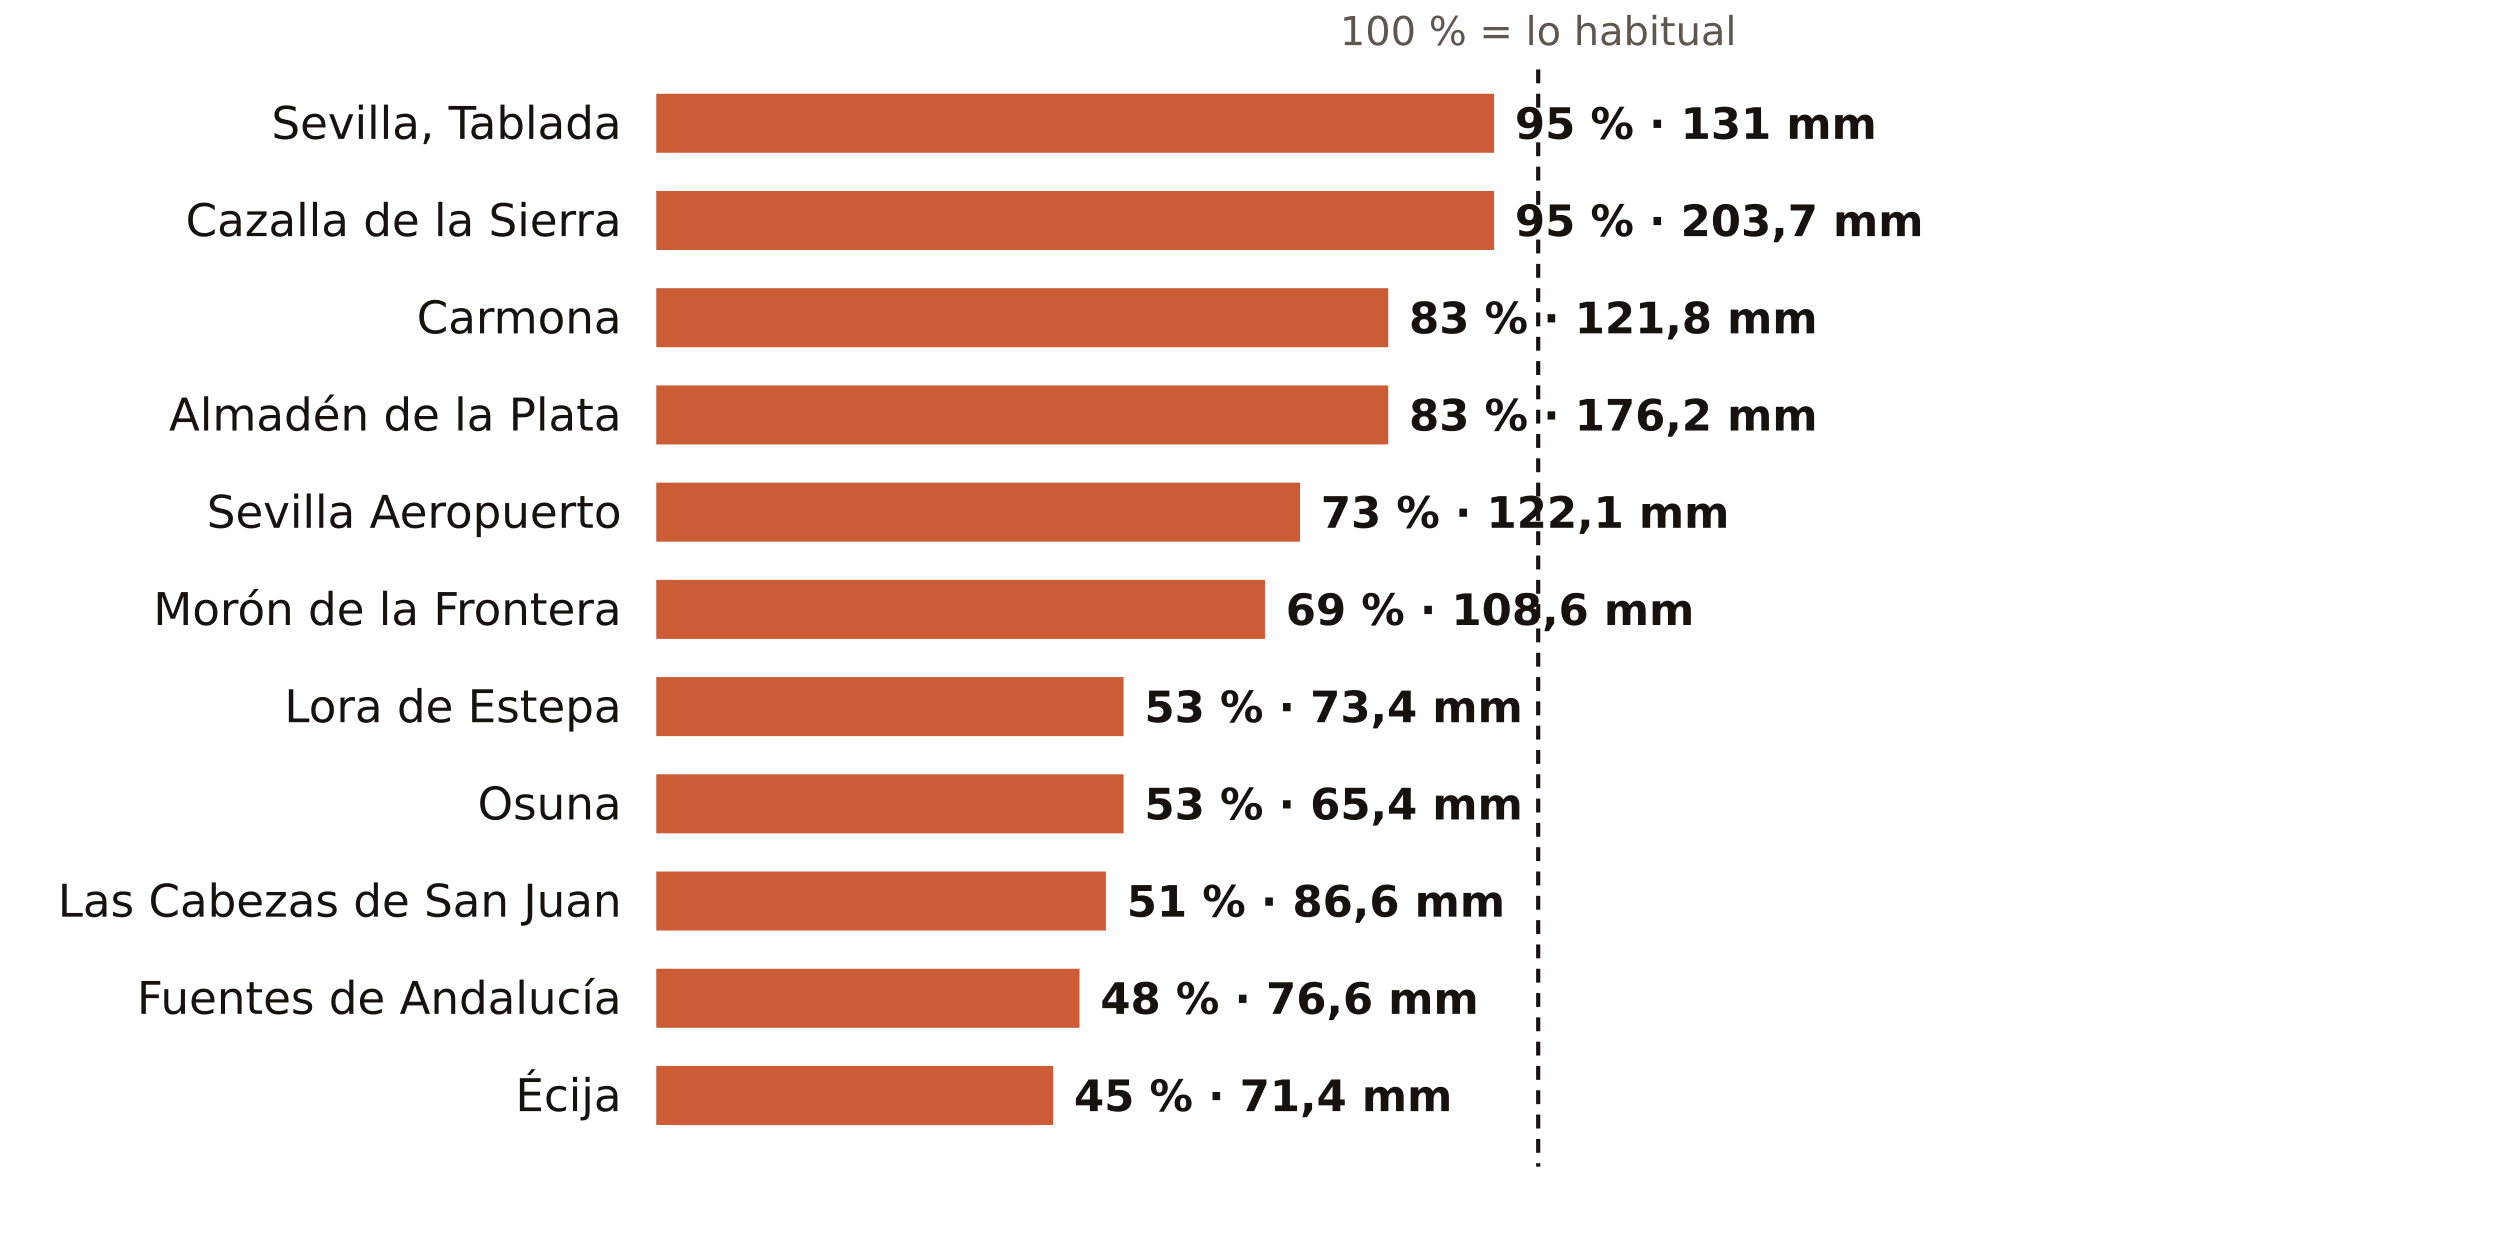
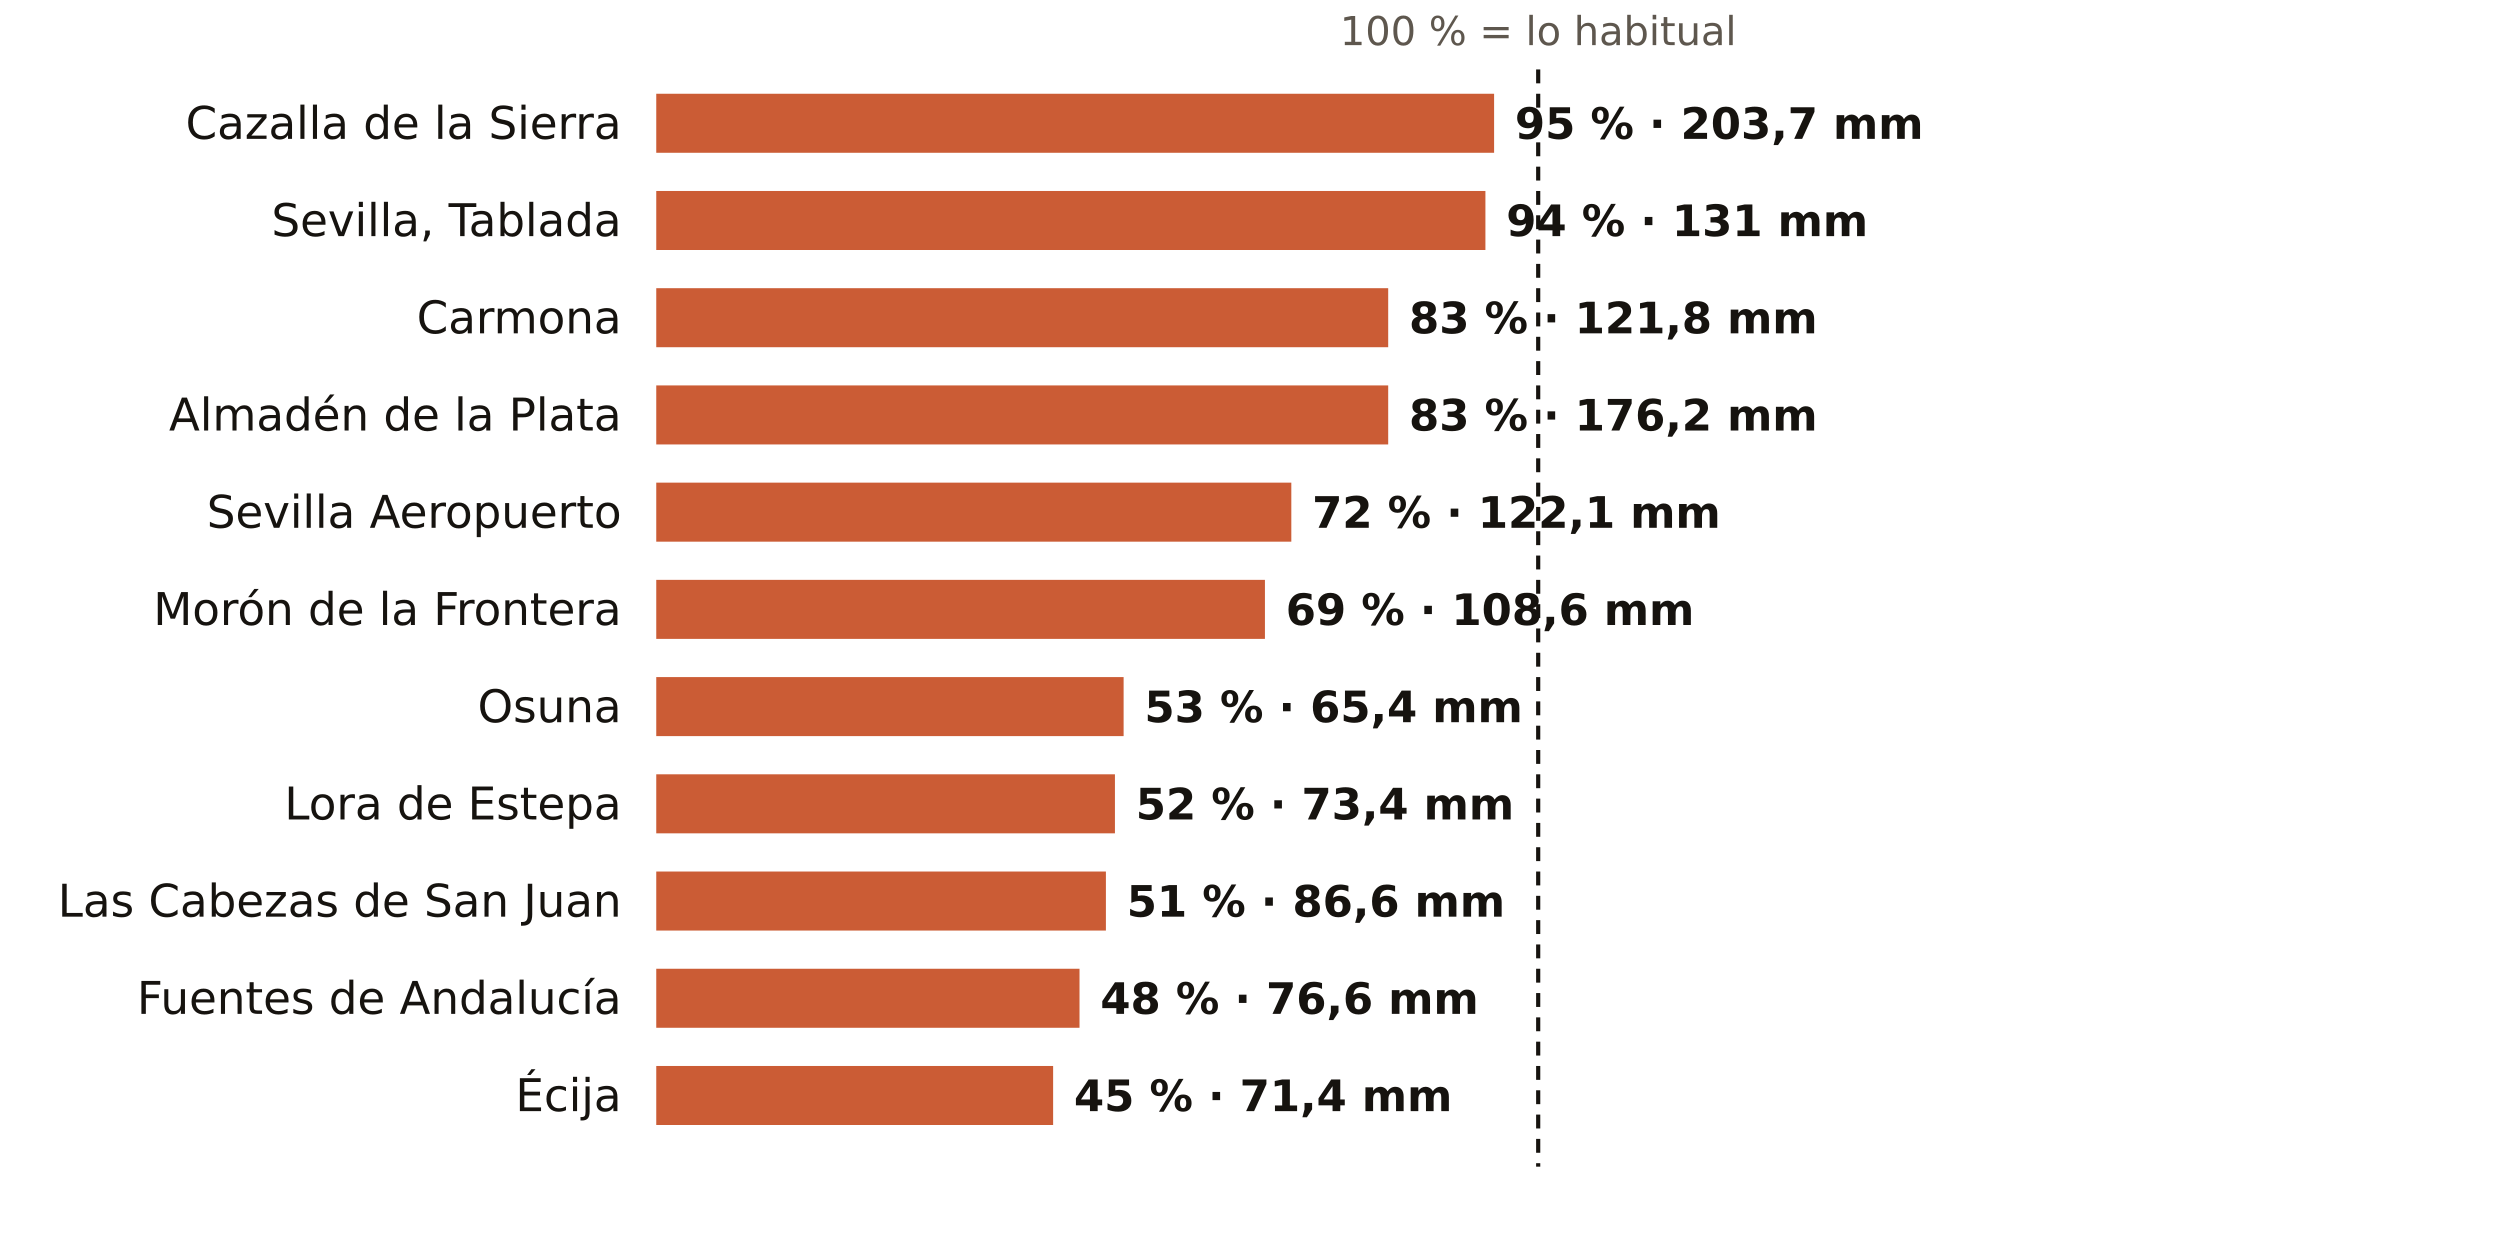
<svg xmlns="http://www.w3.org/2000/svg" viewBox="0 0 720 360" width="720" height="360" role="img" aria-label="El otoño en los pluviómetros de AEMET de Sevilla: % de lo habitual">
  <rect width="720" height="360" fill="#FFFFFF" />
  <text x="443.0" y="13.0" font-size="11.5" fill="#5E574E" text-anchor="middle" font-weight="400" font-family="Public Sans, DejaVu Sans, Arial, sans-serif">100 % = lo habitual</text>
-   <text x="179.0" y="40.0" font-size="13" fill="#16130F" text-anchor="end" font-weight="500" font-family="Public Sans, DejaVu Sans, Arial, sans-serif">Sevilla, Tablada</text>
+   <text x="179.0" y="40.0" font-size="13" fill="#16130F" text-anchor="end" font-weight="500" font-family="Public Sans, DejaVu Sans, Arial, sans-serif">Cazalla de la Sierra</text>
  <rect x="189" y="27" width="241.3" height="17" fill="#C4461A" opacity="0.88" />
-   <text x="436.3" y="40.0" font-size="12.5" fill="#16130F" text-anchor="start" font-weight="600" font-family="Public Sans, DejaVu Sans, Arial, sans-serif">95 % · 131 mm</text>
-   <text x="179.0" y="68.0" font-size="13" fill="#16130F" text-anchor="end" font-weight="500" font-family="Public Sans, DejaVu Sans, Arial, sans-serif">Cazalla de la Sierra</text>
-   <rect x="189" y="55" width="241.3" height="17" fill="#C4461A" opacity="0.88" />
-   <text x="436.3" y="68.0" font-size="12.5" fill="#16130F" text-anchor="start" font-weight="600" font-family="Public Sans, DejaVu Sans, Arial, sans-serif">95 % · 203,7 mm</text>
+   <text x="436.3" y="40.0" font-size="12.5" fill="#16130F" text-anchor="start" font-weight="600" font-family="Public Sans, DejaVu Sans, Arial, sans-serif">95 % · 203,7 mm</text>
+   <text x="179.0" y="68.0" font-size="13" fill="#16130F" text-anchor="end" font-weight="500" font-family="Public Sans, DejaVu Sans, Arial, sans-serif">Sevilla, Tablada</text>
+   <rect x="189" y="55" width="238.8" height="17" fill="#C4461A" opacity="0.88" />
+   <text x="433.8" y="68.0" font-size="12.5" fill="#16130F" text-anchor="start" font-weight="600" font-family="Public Sans, DejaVu Sans, Arial, sans-serif">94 % · 131 mm</text>
  <text x="179.0" y="96.0" font-size="13" fill="#16130F" text-anchor="end" font-weight="500" font-family="Public Sans, DejaVu Sans, Arial, sans-serif">Carmona</text>
  <rect x="189" y="83" width="210.8" height="17" fill="#C4461A" opacity="0.88" />
  <text x="405.8" y="96.0" font-size="12.5" fill="#16130F" text-anchor="start" font-weight="600" font-family="Public Sans, DejaVu Sans, Arial, sans-serif">83 % · 121,8 mm</text>
  <text x="179.0" y="124.0" font-size="13" fill="#16130F" text-anchor="end" font-weight="500" font-family="Public Sans, DejaVu Sans, Arial, sans-serif">Almadén de la Plata</text>
  <rect x="189" y="111" width="210.8" height="17" fill="#C4461A" opacity="0.88" />
  <text x="405.8" y="124.0" font-size="12.5" fill="#16130F" text-anchor="start" font-weight="600" font-family="Public Sans, DejaVu Sans, Arial, sans-serif">83 % · 176,2 mm</text>
  <text x="179.0" y="152.0" font-size="13" fill="#16130F" text-anchor="end" font-weight="500" font-family="Public Sans, DejaVu Sans, Arial, sans-serif">Sevilla Aeropuerto</text>
-   <rect x="189" y="139" width="185.4" height="17" fill="#C4461A" opacity="0.88" />
-   <text x="380.4" y="152.0" font-size="12.5" fill="#16130F" text-anchor="start" font-weight="600" font-family="Public Sans, DejaVu Sans, Arial, sans-serif">73 % · 122,1 mm</text>
+   <rect x="189" y="139" width="182.9" height="17" fill="#C4461A" opacity="0.88" />
+   <text x="377.9" y="152.0" font-size="12.5" fill="#16130F" text-anchor="start" font-weight="600" font-family="Public Sans, DejaVu Sans, Arial, sans-serif">72 % · 122,1 mm</text>
  <text x="179.0" y="180.0" font-size="13" fill="#16130F" text-anchor="end" font-weight="500" font-family="Public Sans, DejaVu Sans, Arial, sans-serif">Morón de la Frontera</text>
  <rect x="189" y="167" width="175.3" height="17" fill="#C4461A" opacity="0.88" />
  <text x="370.3" y="180.0" font-size="12.5" fill="#16130F" text-anchor="start" font-weight="600" font-family="Public Sans, DejaVu Sans, Arial, sans-serif">69 % · 108,6 mm</text>
-   <text x="179.0" y="208.0" font-size="13" fill="#16130F" text-anchor="end" font-weight="500" font-family="Public Sans, DejaVu Sans, Arial, sans-serif">Lora de Estepa</text>
+   <text x="179.0" y="208.0" font-size="13" fill="#16130F" text-anchor="end" font-weight="500" font-family="Public Sans, DejaVu Sans, Arial, sans-serif">Osuna</text>
  <rect x="189" y="195" width="134.6" height="17" fill="#C4461A" opacity="0.88" />
-   <text x="329.6" y="208.0" font-size="12.5" fill="#16130F" text-anchor="start" font-weight="600" font-family="Public Sans, DejaVu Sans, Arial, sans-serif">53 % · 73,4 mm</text>
-   <text x="179.0" y="236.0" font-size="13" fill="#16130F" text-anchor="end" font-weight="500" font-family="Public Sans, DejaVu Sans, Arial, sans-serif">Osuna</text>
-   <rect x="189" y="223" width="134.6" height="17" fill="#C4461A" opacity="0.88" />
-   <text x="329.6" y="236.0" font-size="12.5" fill="#16130F" text-anchor="start" font-weight="600" font-family="Public Sans, DejaVu Sans, Arial, sans-serif">53 % · 65,4 mm</text>
+   <text x="329.6" y="208.0" font-size="12.5" fill="#16130F" text-anchor="start" font-weight="600" font-family="Public Sans, DejaVu Sans, Arial, sans-serif">53 % · 65,4 mm</text>
+   <text x="179.0" y="236.0" font-size="13" fill="#16130F" text-anchor="end" font-weight="500" font-family="Public Sans, DejaVu Sans, Arial, sans-serif">Lora de Estepa</text>
+   <rect x="189" y="223" width="132.1" height="17" fill="#C4461A" opacity="0.88" />
+   <text x="327.1" y="236.0" font-size="12.5" fill="#16130F" text-anchor="start" font-weight="600" font-family="Public Sans, DejaVu Sans, Arial, sans-serif">52 % · 73,4 mm</text>
  <text x="179.0" y="264.0" font-size="13" fill="#16130F" text-anchor="end" font-weight="500" font-family="Public Sans, DejaVu Sans, Arial, sans-serif">Las Cabezas de San Juan</text>
  <rect x="189" y="251" width="129.5" height="17" fill="#C4461A" opacity="0.88" />
  <text x="324.5" y="264.0" font-size="12.5" fill="#16130F" text-anchor="start" font-weight="600" font-family="Public Sans, DejaVu Sans, Arial, sans-serif">51 % · 86,6 mm</text>
  <text x="179.0" y="292.0" font-size="13" fill="#16130F" text-anchor="end" font-weight="500" font-family="Public Sans, DejaVu Sans, Arial, sans-serif">Fuentes de Andalucía</text>
  <rect x="189" y="279" width="121.9" height="17" fill="#C4461A" opacity="0.88" />
  <text x="316.9" y="292.0" font-size="12.5" fill="#16130F" text-anchor="start" font-weight="600" font-family="Public Sans, DejaVu Sans, Arial, sans-serif">48 % · 76,6 mm</text>
  <text x="179.0" y="320.0" font-size="13" fill="#16130F" text-anchor="end" font-weight="500" font-family="Public Sans, DejaVu Sans, Arial, sans-serif">Écija</text>
  <rect x="189" y="307" width="114.3" height="17" fill="#C4461A" opacity="0.88" />
  <text x="309.3" y="320.0" font-size="12.5" fill="#16130F" text-anchor="start" font-weight="600" font-family="Public Sans, DejaVu Sans, Arial, sans-serif">45 % · 71,4 mm</text>
  <line x1="443.0" x2="443.0" y1="20" y2="336" stroke="#16130F" stroke-width="1.2" stroke-dasharray="4 3" />
</svg>
